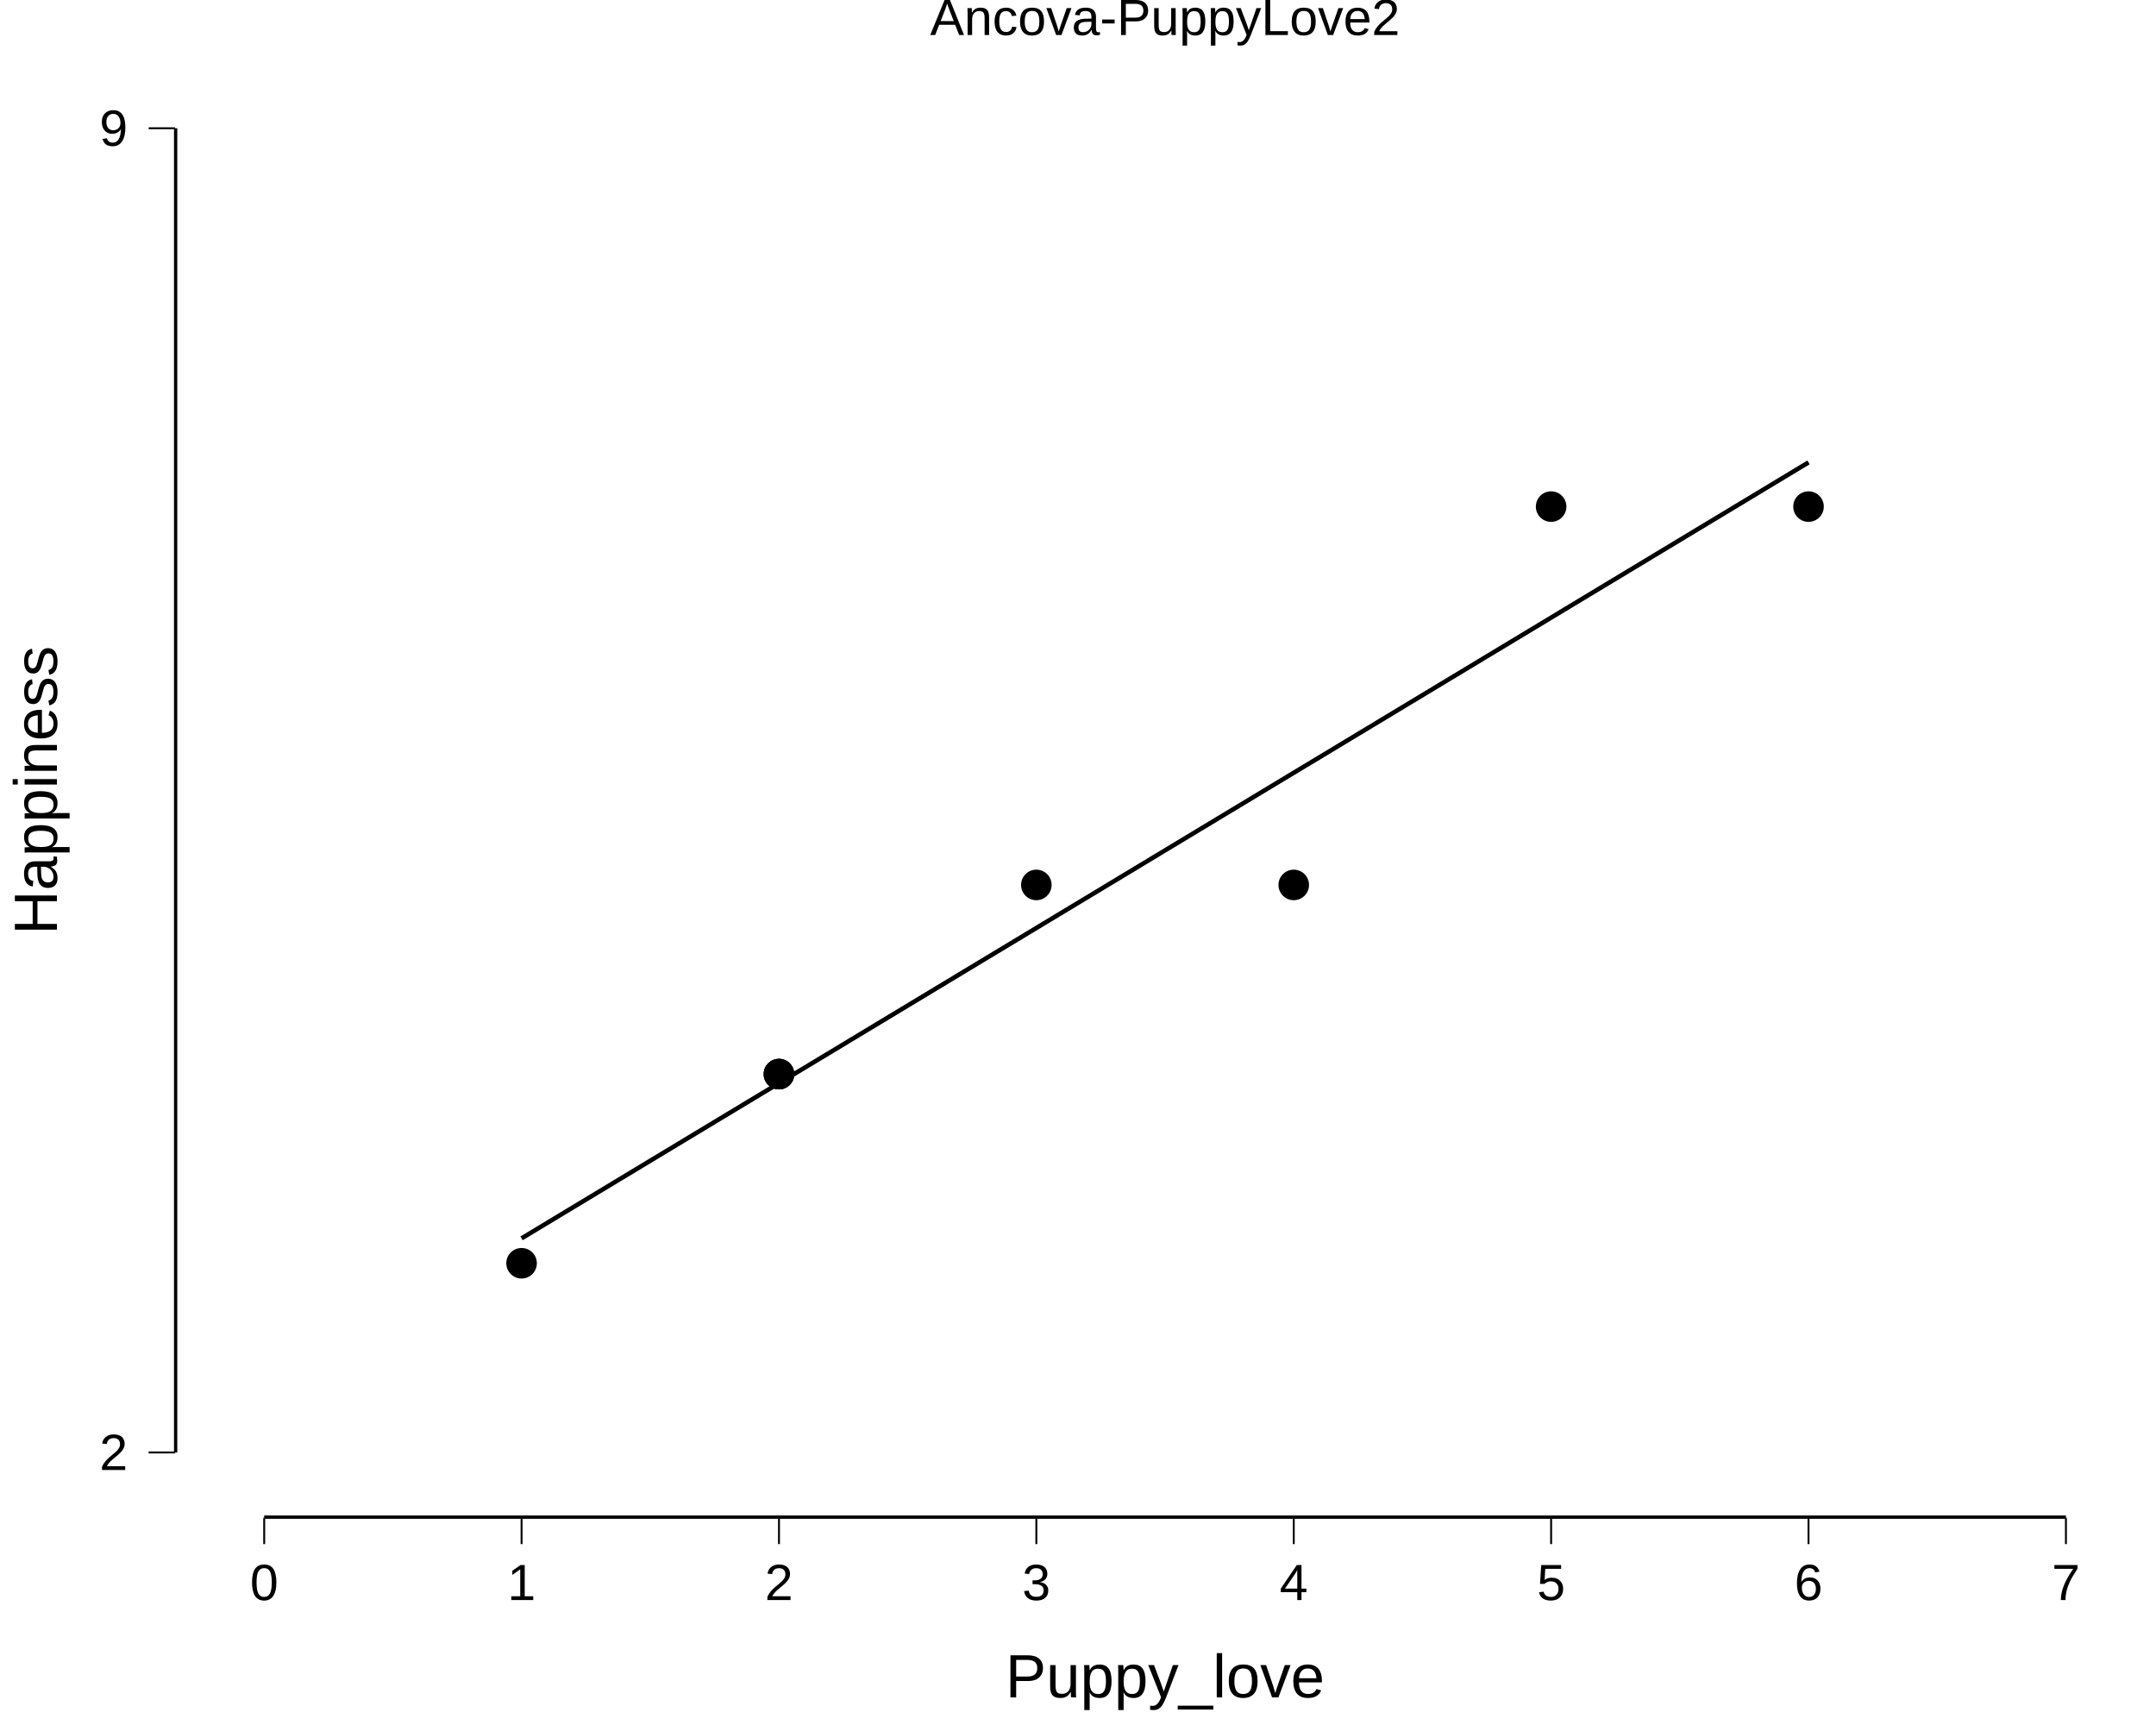
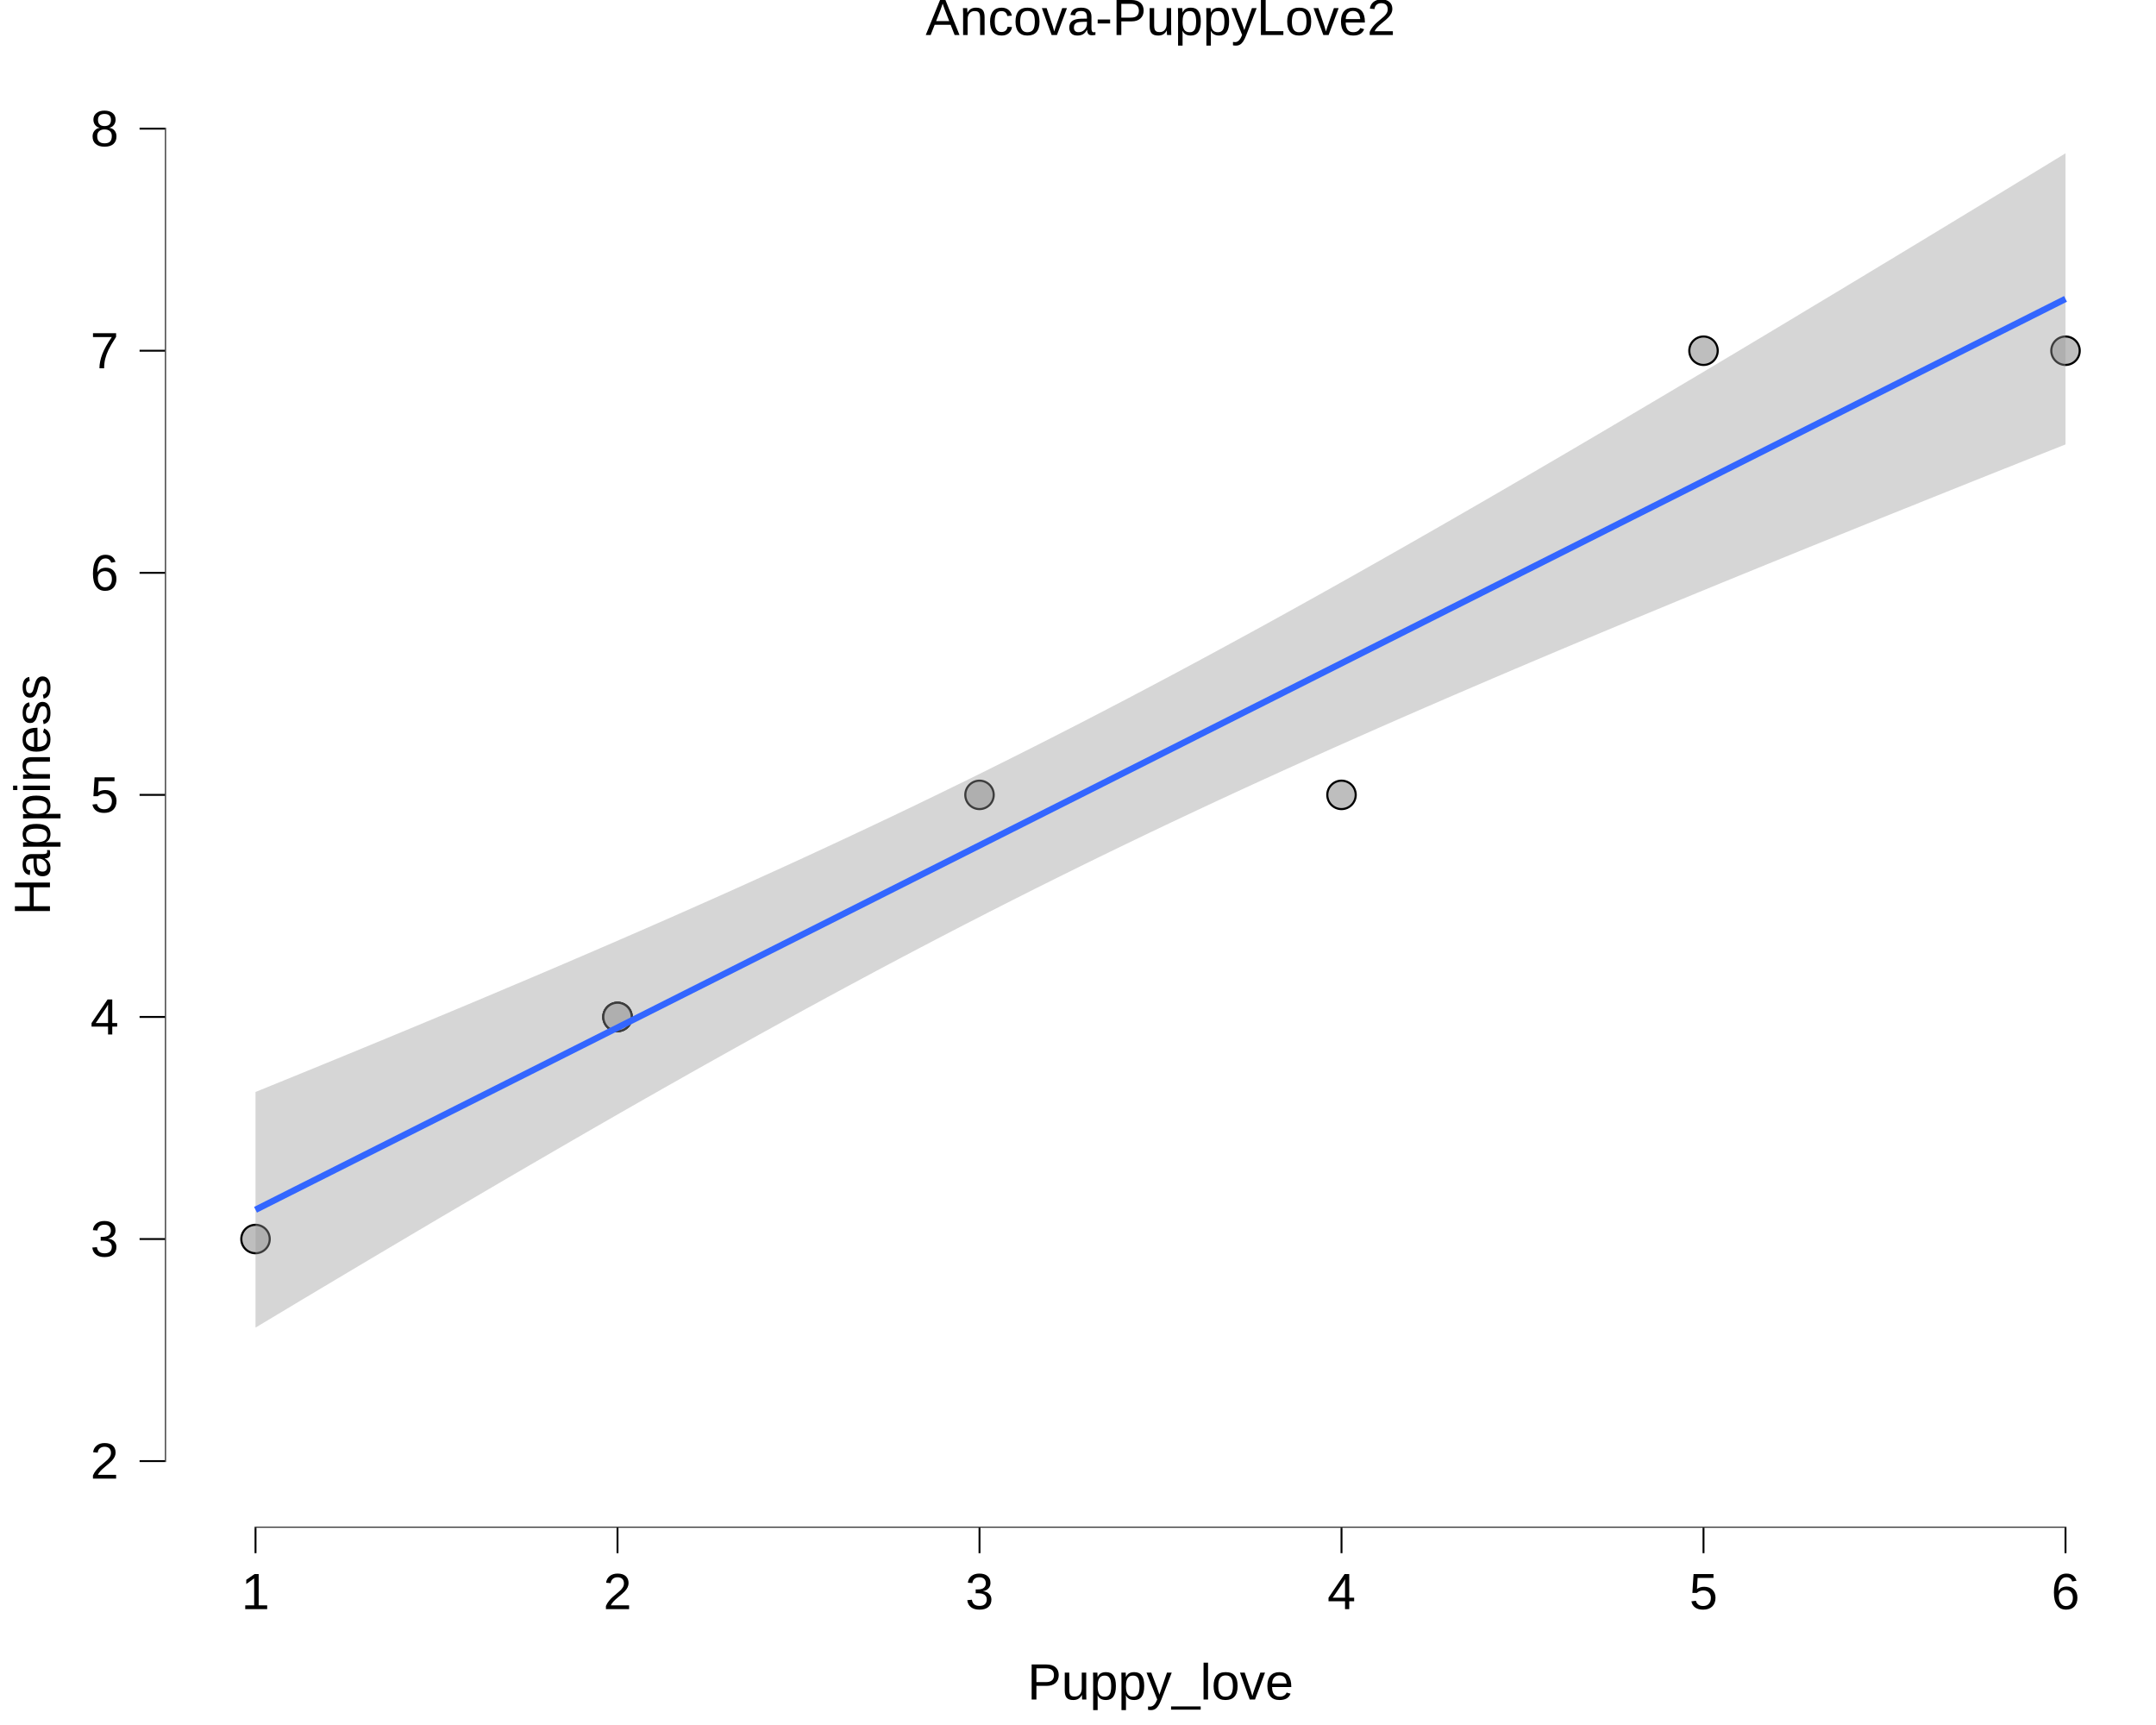
<svg xmlns="http://www.w3.org/2000/svg" viewBox="0 0 720.00 576.00">
  <defs>
    <style type="text/css">
    line, polyline, polygon, path, rect, circle {
      fill: none;
      stroke: #000000;
      stroke-linecap: round;
      stroke-linejoin: round;
      stroke-miterlimit: 10.00;
    }
  </style>
  </defs>
  <rect width="100%" height="100%" style="stroke: none; fill: #FFFFFF;" />
  <rect x="0.00" y="0.00" width="720.00" height="576.00" style="stroke-width: 10.67; stroke: none;" />
  <defs>
-     <clipPath id="cpNTguMTR8NzIwLjAwfDUwNy4xMHwyMC43MQ==">
-       <rect x="58.14" y="20.71" width="661.86" height="486.38" />
+     <clipPath id="cpNTUuMTF8NzIwLjAwfDUxMC4xM3wyMC43MQ==">
+       <rect x="55.11" y="20.71" width="664.89" height="489.41" />
    </clipPath>
  </defs>
-   <rect x="58.14" y="20.71" width="661.86" height="486.38" style="stroke-width: 10.67; stroke: none;" clip-path="url(#cpNTguMTR8NzIwLjAwfDUwNy4xMHwyMC43MQ==)" />
-   <polyline points="58.14,263.91 720.00,263.91 " style="stroke-width: 0.00; stroke: none; stroke-linecap: butt;" clip-path="url(#cpNTguMTR8NzIwLjAwfDUwNy4xMHwyMC43MQ==)" />
-   <polyline points="131.20,507.10 131.20,20.71 " style="stroke-width: 0.00; stroke: none; stroke-linecap: butt;" clip-path="url(#cpNTguMTR8NzIwLjAwfDUwNy4xMHwyMC43MQ==)" />
-   <polyline points="217.16,507.10 217.16,20.71 " style="stroke-width: 0.00; stroke: none; stroke-linecap: butt;" clip-path="url(#cpNTguMTR8NzIwLjAwfDUwNy4xMHwyMC43MQ==)" />
-   <polyline points="303.11,507.10 303.11,20.71 " style="stroke-width: 0.00; stroke: none; stroke-linecap: butt;" clip-path="url(#cpNTguMTR8NzIwLjAwfDUwNy4xMHwyMC43MQ==)" />
-   <polyline points="389.07,507.10 389.07,20.71 " style="stroke-width: 0.00; stroke: none; stroke-linecap: butt;" clip-path="url(#cpNTguMTR8NzIwLjAwfDUwNy4xMHwyMC43MQ==)" />
-   <polyline points="475.03,507.10 475.03,20.71 " style="stroke-width: 0.00; stroke: none; stroke-linecap: butt;" clip-path="url(#cpNTguMTR8NzIwLjAwfDUwNy4xMHwyMC43MQ==)" />
-   <polyline points="560.98,507.10 560.98,20.71 " style="stroke-width: 0.00; stroke: none; stroke-linecap: butt;" clip-path="url(#cpNTguMTR8NzIwLjAwfDUwNy4xMHwyMC43MQ==)" />
-   <polyline points="646.94,507.10 646.94,20.71 " style="stroke-width: 0.00; stroke: none; stroke-linecap: butt;" clip-path="url(#cpNTguMTR8NzIwLjAwfDUwNy4xMHwyMC43MQ==)" />
-   <polyline points="58.14,484.99 720.00,484.99 " style="stroke-width: 0.00; stroke: none; stroke-linecap: butt;" clip-path="url(#cpNTguMTR8NzIwLjAwfDUwNy4xMHwyMC43MQ==)" />
-   <polyline points="58.14,42.82 720.00,42.82 " style="stroke-width: 0.00; stroke: none; stroke-linecap: butt;" clip-path="url(#cpNTguMTR8NzIwLjAwfDUwNy4xMHwyMC43MQ==)" />
-   <polyline points="88.23,507.10 88.23,20.71 " style="stroke-width: 0.00; stroke: none; stroke-linecap: butt;" clip-path="url(#cpNTguMTR8NzIwLjAwfDUwNy4xMHwyMC43MQ==)" />
-   <polyline points="174.18,507.10 174.18,20.71 " style="stroke-width: 0.00; stroke: none; stroke-linecap: butt;" clip-path="url(#cpNTguMTR8NzIwLjAwfDUwNy4xMHwyMC43MQ==)" />
-   <polyline points="260.14,507.10 260.14,20.71 " style="stroke-width: 0.00; stroke: none; stroke-linecap: butt;" clip-path="url(#cpNTguMTR8NzIwLjAwfDUwNy4xMHwyMC43MQ==)" />
-   <polyline points="346.09,507.10 346.09,20.71 " style="stroke-width: 0.00; stroke: none; stroke-linecap: butt;" clip-path="url(#cpNTguMTR8NzIwLjAwfDUwNy4xMHwyMC43MQ==)" />
-   <polyline points="432.05,507.10 432.05,20.71 " style="stroke-width: 0.00; stroke: none; stroke-linecap: butt;" clip-path="url(#cpNTguMTR8NzIwLjAwfDUwNy4xMHwyMC43MQ==)" />
-   <polyline points="518.00,507.10 518.00,20.71 " style="stroke-width: 0.00; stroke: none; stroke-linecap: butt;" clip-path="url(#cpNTguMTR8NzIwLjAwfDUwNy4xMHwyMC43MQ==)" />
-   <polyline points="603.96,507.10 603.96,20.71 " style="stroke-width: 0.00; stroke: none; stroke-linecap: butt;" clip-path="url(#cpNTguMTR8NzIwLjAwfDUwNy4xMHwyMC43MQ==)" />
-   <polyline points="689.92,507.10 689.92,20.71 " style="stroke-width: 0.00; stroke: none; stroke-linecap: butt;" clip-path="url(#cpNTguMTR8NzIwLjAwfDUwNy4xMHwyMC43MQ==)" />
-   <circle cx="518.00" cy="169.16" r="3.56pt" style="stroke-width: 0.71; fill: #000000;" clip-path="url(#cpNTguMTR8NzIwLjAwfDUwNy4xMHwyMC43MQ==)" />
-   <circle cx="346.09" cy="295.49" r="3.56pt" style="stroke-width: 0.71; fill: #000000;" clip-path="url(#cpNTguMTR8NzIwLjAwfDUwNy4xMHwyMC43MQ==)" />
-   <circle cx="174.18" cy="421.82" r="3.56pt" style="stroke-width: 0.71; fill: #000000;" clip-path="url(#cpNTguMTR8NzIwLjAwfDUwNy4xMHwyMC43MQ==)" />
-   <circle cx="260.14" cy="358.66" r="3.56pt" style="stroke-width: 0.71; fill: #000000;" clip-path="url(#cpNTguMTR8NzIwLjAwfDUwNy4xMHwyMC43MQ==)" />
-   <circle cx="260.14" cy="358.66" r="3.56pt" style="stroke-width: 0.71; fill: #000000;" clip-path="url(#cpNTguMTR8NzIwLjAwfDUwNy4xMHwyMC43MQ==)" />
-   <circle cx="603.96" cy="169.16" r="3.56pt" style="stroke-width: 0.71; fill: #000000;" clip-path="url(#cpNTguMTR8NzIwLjAwfDUwNy4xMHwyMC43MQ==)" />
-   <circle cx="432.05" cy="295.49" r="3.56pt" style="stroke-width: 0.71; fill: #000000;" clip-path="url(#cpNTguMTR8NzIwLjAwfDUwNy4xMHwyMC43MQ==)" />
-   <circle cx="260.14" cy="358.66" r="3.56pt" style="stroke-width: 0.71; fill: #000000;" clip-path="url(#cpNTguMTR8NzIwLjAwfDUwNy4xMHwyMC43MQ==)" />
-   <polyline points="174.18,413.50 179.62,410.22 185.06,406.94 190.50,403.66 195.94,400.38 201.38,397.10 206.82,393.82 212.26,390.54 217.70,387.26 223.14,383.98 228.58,380.70 234.02,377.42 239.46,374.14 244.90,370.86 250.34,367.58 255.78,364.31 261.22,361.03 266.66,357.75 272.11,354.47 277.55,351.19 282.99,347.91 288.43,344.63 293.87,341.35 299.31,338.07 304.75,334.79 310.19,331.51 315.63,328.23 321.07,324.95 326.51,321.67 331.95,318.39 337.39,315.11 342.83,311.83 348.27,308.55 353.71,305.27 359.15,301.99 364.59,298.71 370.03,295.43 375.47,292.15 380.91,288.87 386.35,285.59 391.79,282.31 397.23,279.03 402.67,275.75 408.11,272.47 413.55,269.19 418.99,265.91 424.43,262.63 429.87,259.35 435.31,256.07 440.75,252.80 446.19,249.52 451.63,246.24 457.07,242.96 462.51,239.68 467.95,236.40 473.39,233.12 478.83,229.84 484.27,226.56 489.71,223.28 495.15,220.00 500.60,216.72 506.04,213.44 511.48,210.16 516.92,206.88 522.36,203.60 527.80,200.32 533.24,197.04 538.68,193.76 544.12,190.48 549.56,187.20 555.00,183.92 560.44,180.64 565.88,177.36 571.32,174.08 576.76,170.80 582.20,167.52 587.64,164.24 593.08,160.96 598.52,157.68 603.96,154.40 " style="stroke-width: 1.49; stroke-linecap: butt;" clip-path="url(#cpNTguMTR8NzIwLjAwfDUwNy4xMHwyMC43MQ==)" />
-   <line x1="58.14" y1="484.99" x2="58.14" y2="42.82" style="stroke-width: 2.13; stroke-linecap: butt;" clip-path="url(#cpNTguMTR8NzIwLjAwfDUwNy4xMHwyMC43MQ==)" />
-   <line x1="88.23" y1="507.10" x2="689.92" y2="507.10" style="stroke-width: 2.13; stroke-linecap: butt;" clip-path="url(#cpNTguMTR8NzIwLjAwfDUwNy4xMHwyMC43MQ==)" />
-   <line x1="87.91" y1="507.10" x2="690.23" y2="507.10" style="stroke-width: 0.64; stroke-linecap: butt;" clip-path="url(#cpNTguMTR8NzIwLjAwfDUwNy4xMHwyMC43MQ==)" />
-   <line x1="58.14" y1="485.31" x2="58.14" y2="42.50" style="stroke-width: 0.64; stroke-linecap: butt;" clip-path="url(#cpNTguMTR8NzIwLjAwfDUwNy4xMHwyMC43MQ==)" />
-   <rect x="58.14" y="20.71" width="661.86" height="486.38" style="stroke-width: 0.00; stroke: none;" clip-path="url(#cpNTguMTR8NzIwLjAwfDUwNy4xMHwyMC43MQ==)" />
+   <rect x="55.11" y="20.71" width="664.89" height="489.41" style="stroke-width: 10.67; stroke: none;" clip-path="url(#cpNTUuMTF8NzIwLjAwfDUxMC4xM3wyMC43MQ==)" />
+   <polyline points="55.11,450.81 720.00,450.81 " style="stroke-width: 0.00; stroke: none; stroke-linecap: butt;" clip-path="url(#cpNTUuMTF8NzIwLjAwfDUxMC4xM3wyMC43MQ==)" />
+   <polyline points="55.11,376.65 720.00,376.65 " style="stroke-width: 0.00; stroke: none; stroke-linecap: butt;" clip-path="url(#cpNTUuMTF8NzIwLjAwfDUxMC4xM3wyMC43MQ==)" />
+   <polyline points="55.11,302.50 720.00,302.50 " style="stroke-width: 0.00; stroke: none; stroke-linecap: butt;" clip-path="url(#cpNTUuMTF8NzIwLjAwfDUxMC4xM3wyMC43MQ==)" />
+   <polyline points="55.11,228.34 720.00,228.34 " style="stroke-width: 0.00; stroke: none; stroke-linecap: butt;" clip-path="url(#cpNTUuMTF8NzIwLjAwfDUxMC4xM3wyMC43MQ==)" />
+   <polyline points="55.11,154.19 720.00,154.19 " style="stroke-width: 0.00; stroke: none; stroke-linecap: butt;" clip-path="url(#cpNTUuMTF8NzIwLjAwfDUxMC4xM3wyMC43MQ==)" />
+   <polyline points="55.11,80.04 720.00,80.04 " style="stroke-width: 0.00; stroke: none; stroke-linecap: butt;" clip-path="url(#cpNTUuMTF8NzIwLjAwfDUxMC4xM3wyMC43MQ==)" />
+   <polyline points="145.78,510.13 145.78,20.71 " style="stroke-width: 0.00; stroke: none; stroke-linecap: butt;" clip-path="url(#cpNTUuMTF8NzIwLjAwfDUxMC4xM3wyMC43MQ==)" />
+   <polyline points="266.67,510.13 266.67,20.71 " style="stroke-width: 0.00; stroke: none; stroke-linecap: butt;" clip-path="url(#cpNTUuMTF8NzIwLjAwfDUxMC4xM3wyMC43MQ==)" />
+   <polyline points="387.55,510.13 387.55,20.71 " style="stroke-width: 0.00; stroke: none; stroke-linecap: butt;" clip-path="url(#cpNTUuMTF8NzIwLjAwfDUxMC4xM3wyMC43MQ==)" />
+   <polyline points="508.44,510.13 508.44,20.71 " style="stroke-width: 0.00; stroke: none; stroke-linecap: butt;" clip-path="url(#cpNTUuMTF8NzIwLjAwfDUxMC4xM3wyMC43MQ==)" />
+   <polyline points="629.33,510.13 629.33,20.71 " style="stroke-width: 0.00; stroke: none; stroke-linecap: butt;" clip-path="url(#cpNTUuMTF8NzIwLjAwfDUxMC4xM3wyMC43MQ==)" />
+   <polyline points="55.11,487.88 720.00,487.88 " style="stroke-width: 0.00; stroke: none; stroke-linecap: butt;" clip-path="url(#cpNTUuMTF8NzIwLjAwfDUxMC4xM3wyMC43MQ==)" />
+   <polyline points="55.11,413.73 720.00,413.73 " style="stroke-width: 0.00; stroke: none; stroke-linecap: butt;" clip-path="url(#cpNTUuMTF8NzIwLjAwfDUxMC4xM3wyMC43MQ==)" />
+   <polyline points="55.11,339.57 720.00,339.57 " style="stroke-width: 0.00; stroke: none; stroke-linecap: butt;" clip-path="url(#cpNTUuMTF8NzIwLjAwfDUxMC4xM3wyMC43MQ==)" />
+   <polyline points="55.11,265.42 720.00,265.42 " style="stroke-width: 0.00; stroke: none; stroke-linecap: butt;" clip-path="url(#cpNTUuMTF8NzIwLjAwfDUxMC4xM3wyMC43MQ==)" />
+   <polyline points="55.11,191.27 720.00,191.27 " style="stroke-width: 0.00; stroke: none; stroke-linecap: butt;" clip-path="url(#cpNTUuMTF8NzIwLjAwfDUxMC4xM3wyMC43MQ==)" />
+   <polyline points="55.11,117.11 720.00,117.11 " style="stroke-width: 0.00; stroke: none; stroke-linecap: butt;" clip-path="url(#cpNTUuMTF8NzIwLjAwfDUxMC4xM3wyMC43MQ==)" />
+   <polyline points="55.11,42.96 720.00,42.96 " style="stroke-width: 0.00; stroke: none; stroke-linecap: butt;" clip-path="url(#cpNTUuMTF8NzIwLjAwfDUxMC4xM3wyMC43MQ==)" />
+   <polyline points="85.33,510.13 85.33,20.71 " style="stroke-width: 0.00; stroke: none; stroke-linecap: butt;" clip-path="url(#cpNTUuMTF8NzIwLjAwfDUxMC4xM3wyMC43MQ==)" />
+   <polyline points="206.22,510.13 206.22,20.71 " style="stroke-width: 0.00; stroke: none; stroke-linecap: butt;" clip-path="url(#cpNTUuMTF8NzIwLjAwfDUxMC4xM3wyMC43MQ==)" />
+   <polyline points="327.11,510.13 327.11,20.71 " style="stroke-width: 0.00; stroke: none; stroke-linecap: butt;" clip-path="url(#cpNTUuMTF8NzIwLjAwfDUxMC4xM3wyMC43MQ==)" />
+   <polyline points="448.00,510.13 448.00,20.71 " style="stroke-width: 0.00; stroke: none; stroke-linecap: butt;" clip-path="url(#cpNTUuMTF8NzIwLjAwfDUxMC4xM3wyMC43MQ==)" />
+   <polyline points="568.89,510.13 568.89,20.71 " style="stroke-width: 0.00; stroke: none; stroke-linecap: butt;" clip-path="url(#cpNTUuMTF8NzIwLjAwfDUxMC4xM3wyMC43MQ==)" />
+   <polyline points="689.78,510.13 689.78,20.71 " style="stroke-width: 0.00; stroke: none; stroke-linecap: butt;" clip-path="url(#cpNTUuMTF8NzIwLjAwfDUxMC4xM3wyMC43MQ==)" />
+   <circle cx="568.89" cy="117.11" r="3.56pt" style="stroke-width: 0.71; fill: #BEBEBE;" clip-path="url(#cpNTUuMTF8NzIwLjAwfDUxMC4xM3wyMC43MQ==)" />
+   <circle cx="327.11" cy="265.42" r="3.56pt" style="stroke-width: 0.71; fill: #BEBEBE;" clip-path="url(#cpNTUuMTF8NzIwLjAwfDUxMC4xM3wyMC43MQ==)" />
+   <circle cx="85.33" cy="413.73" r="3.56pt" style="stroke-width: 0.71; fill: #BEBEBE;" clip-path="url(#cpNTUuMTF8NzIwLjAwfDUxMC4xM3wyMC43MQ==)" />
+   <circle cx="206.22" cy="339.57" r="3.56pt" style="stroke-width: 0.71; fill: #BEBEBE;" clip-path="url(#cpNTUuMTF8NzIwLjAwfDUxMC4xM3wyMC43MQ==)" />
+   <circle cx="206.22" cy="339.57" r="3.56pt" style="stroke-width: 0.71; fill: #BEBEBE;" clip-path="url(#cpNTUuMTF8NzIwLjAwfDUxMC4xM3wyMC43MQ==)" />
+   <circle cx="689.78" cy="117.11" r="3.56pt" style="stroke-width: 0.71; fill: #BEBEBE;" clip-path="url(#cpNTUuMTF8NzIwLjAwfDUxMC4xM3wyMC43MQ==)" />
+   <circle cx="448.00" cy="265.42" r="3.56pt" style="stroke-width: 0.71; fill: #BEBEBE;" clip-path="url(#cpNTUuMTF8NzIwLjAwfDUxMC4xM3wyMC43MQ==)" />
+   <circle cx="206.22" cy="339.57" r="3.56pt" style="stroke-width: 0.71; fill: #BEBEBE;" clip-path="url(#cpNTUuMTF8NzIwLjAwfDUxMC4xM3wyMC43MQ==)" />
+   <polygon points="85.33,364.62 92.98,361.51 100.63,358.39 108.29,355.26 115.94,352.12 123.59,348.97 131.24,345.81 138.89,342.64 146.54,339.45 154.19,336.26 161.84,333.05 169.49,329.82 177.15,326.58 184.80,323.33 192.45,320.05 200.10,316.76 207.75,313.45 215.40,310.12 223.05,306.77 230.70,303.39 238.36,299.99 246.01,296.57 253.66,293.11 261.31,289.64 268.96,286.13 276.61,282.59 284.26,279.02 291.91,275.42 299.57,271.79 307.22,268.12 314.87,264.41 322.52,260.68 330.17,256.90 337.82,253.09 345.47,249.24 353.12,245.36 360.78,241.44 368.43,237.48 376.08,233.49 383.73,229.46 391.38,225.40 399.03,221.31 406.68,217.18 414.33,213.02 421.99,208.84 429.64,204.62 437.29,200.37 444.94,196.10 452.59,191.80 460.24,187.48 467.89,183.14 475.54,178.77 483.19,174.39 490.85,169.98 498.50,165.56 506.15,161.12 513.80,156.66 521.45,152.19 529.10,147.70 536.75,143.20 544.40,138.68 552.06,134.15 559.71,129.61 567.36,125.07 575.01,120.51 582.66,115.94 590.31,111.36 597.96,106.77 605.61,102.17 613.27,97.57 620.92,92.96 628.57,88.34 636.22,83.72 643.87,79.09 651.52,74.45 659.17,69.81 666.82,65.16 674.48,60.51 682.13,55.86 689.78,51.19 689.78,148.40 682.13,151.44 674.48,154.48 666.82,157.53 659.17,160.58 651.52,163.64 643.87,166.71 636.22,169.78 628.57,172.85 620.92,175.94 613.27,179.03 605.61,182.12 597.96,185.23 590.31,188.34 582.66,191.46 575.01,194.59 567.36,197.73 559.71,200.88 552.06,204.05 544.40,207.22 536.75,210.40 529.10,213.60 521.45,216.81 513.80,220.04 506.15,223.28 498.50,226.54 490.85,229.82 483.19,233.11 475.54,236.43 467.89,239.76 460.24,243.12 452.59,246.50 444.94,249.90 437.29,253.33 429.64,256.79 421.99,260.27 414.33,263.78 406.68,267.32 399.03,270.90 391.38,274.50 383.73,278.14 376.08,281.82 368.43,285.52 360.78,289.27 353.12,293.05 345.47,296.86 337.82,300.72 330.17,304.61 322.52,308.53 314.87,312.49 307.22,316.49 299.57,320.52 291.91,324.59 284.26,328.69 276.61,332.82 268.96,336.98 261.31,341.18 253.66,345.40 246.01,349.65 238.36,353.92 230.70,358.22 223.05,362.55 215.40,366.89 207.75,371.26 200.10,375.65 192.45,380.06 184.80,384.49 177.15,388.93 169.49,393.39 161.84,397.87 154.19,402.36 146.54,406.86 138.89,411.38 131.24,415.91 123.59,420.45 115.94,425.00 108.29,429.56 100.63,434.13 92.98,438.71 85.33,443.30 " style="stroke-width: 2.13; stroke: none; fill: #999999; fill-opacity: 0.40;" clip-path="url(#cpNTUuMTF8NzIwLjAwfDUxMC4xM3wyMC43MQ==)" />
+   <polyline points="85.33,403.96 92.98,400.11 100.63,396.26 108.29,392.41 115.94,388.56 123.59,384.71 131.24,380.86 138.89,377.01 146.54,373.16 154.19,369.31 161.84,365.46 169.49,361.61 177.15,357.76 184.80,353.91 192.45,350.06 200.10,346.21 207.75,342.36 215.40,338.51 223.05,334.66 230.70,330.81 238.36,326.96 246.01,323.11 253.66,319.26 261.31,315.41 268.96,311.56 276.61,307.71 284.26,303.86 291.91,300.01 299.57,296.15 307.22,292.30 314.87,288.45 322.52,284.60 330.17,280.75 337.82,276.90 345.47,273.05 353.12,269.20 360.78,265.35 368.43,261.50 376.08,257.65 383.73,253.80 391.38,249.95 399.03,246.10 406.68,242.25 414.33,238.40 421.99,234.55 429.64,230.70 437.29,226.85 444.94,223.00 452.59,219.15 460.24,215.30 467.89,211.45 475.54,207.60 483.19,203.75 490.85,199.90 498.50,196.05 506.15,192.20 513.80,188.35 521.45,184.50 529.10,180.65 536.75,176.80 544.40,172.95 552.06,169.10 559.71,165.25 567.36,161.40 575.01,157.55 582.66,153.70 590.31,149.85 597.96,146.00 605.61,142.15 613.27,138.30 620.92,134.45 628.57,130.60 636.22,126.75 643.87,122.90 651.52,119.05 659.17,115.20 666.82,111.35 674.48,107.50 682.13,103.65 689.78,99.80 " style="stroke-width: 2.13; stroke: #3366FF; stroke-linecap: butt;" clip-path="url(#cpNTUuMTF8NzIwLjAwfDUxMC4xM3wyMC43MQ==)" />
+   <line x1="85.01" y1="510.13" x2="690.10" y2="510.13" style="stroke-width: 0.64; stroke-linecap: butt;" clip-path="url(#cpNTUuMTF8NzIwLjAwfDUxMC4xM3wyMC43MQ==)" />
+   <line x1="55.11" y1="488.20" x2="55.11" y2="42.64" style="stroke-width: 0.64; stroke-linecap: butt;" clip-path="url(#cpNTUuMTF8NzIwLjAwfDUxMC4xM3wyMC43MQ==)" />
+   <rect x="55.11" y="20.71" width="664.89" height="489.41" style="stroke-width: 0.00; stroke: none;" clip-path="url(#cpNTUuMTF8NzIwLjAwfDUxMC4xM3wyMC43MQ==)" />
  <defs>
    <clipPath id="cpMC4wMHw3MjAuMDB8NTc2LjAwfDAuMDA=">
      <rect x="0.00" y="0.00" width="720.00" height="576.00" />
    </clipPath>
  </defs>
-   <polyline points="58.14,507.10 58.14,20.71 " style="stroke-width: 0.00; stroke: none; stroke-linecap: butt;" clip-path="url(#cpMC4wMHw3MjAuMDB8NTc2LjAwfDAuMDA=)" />
+   <polyline points="55.11,510.13 55.11,20.71 " style="stroke-width: 0.00; stroke: none; stroke-linecap: butt;" clip-path="url(#cpMC4wMHw3MjAuMDB8NTc2LjAwfDAuMDA=)" />
  <g clip-path="url(#cpMC4wMHw3MjAuMDB8NTc2LjAwfDAuMDA=)">
-     <text x="33.21" y="490.84" style="font-size: 17.00px; font-family: Liberation Sans;" textLength="9.45px" lengthAdjust="spacingAndGlyphs">2</text>
+     <text x="30.18" y="493.73" style="font-size: 17.00px; font-family: Liberation Sans;" textLength="9.45px" lengthAdjust="spacingAndGlyphs">2</text>
  </g>
  <g clip-path="url(#cpMC4wMHw3MjAuMDB8NTc2LjAwfDAuMDA=)">
-     <text x="33.21" y="48.67" style="font-size: 17.00px; font-family: Liberation Sans;" textLength="9.45px" lengthAdjust="spacingAndGlyphs">9</text>
-   </g>
-   <polyline points="49.64,484.99 58.14,484.99 " style="stroke-width: 0.64; stroke-linecap: butt;" clip-path="url(#cpMC4wMHw3MjAuMDB8NTc2LjAwfDAuMDA=)" />
-   <polyline points="49.64,42.82 58.14,42.82 " style="stroke-width: 0.64; stroke-linecap: butt;" clip-path="url(#cpMC4wMHw3MjAuMDB8NTc2LjAwfDAuMDA=)" />
-   <polyline points="58.14,507.10 720.00,507.10 " style="stroke-width: 0.00; stroke: none; stroke-linecap: butt;" clip-path="url(#cpMC4wMHw3MjAuMDB8NTc2LjAwfDAuMDA=)" />
-   <polyline points="88.23,515.60 88.23,507.10 " style="stroke-width: 0.64; stroke-linecap: butt;" clip-path="url(#cpMC4wMHw3MjAuMDB8NTc2LjAwfDAuMDA=)" />
-   <polyline points="174.18,515.60 174.18,507.10 " style="stroke-width: 0.64; stroke-linecap: butt;" clip-path="url(#cpMC4wMHw3MjAuMDB8NTc2LjAwfDAuMDA=)" />
-   <polyline points="260.14,515.60 260.14,507.10 " style="stroke-width: 0.64; stroke-linecap: butt;" clip-path="url(#cpMC4wMHw3MjAuMDB8NTc2LjAwfDAuMDA=)" />
-   <polyline points="346.09,515.60 346.09,507.10 " style="stroke-width: 0.64; stroke-linecap: butt;" clip-path="url(#cpMC4wMHw3MjAuMDB8NTc2LjAwfDAuMDA=)" />
-   <polyline points="432.05,515.60 432.05,507.10 " style="stroke-width: 0.64; stroke-linecap: butt;" clip-path="url(#cpMC4wMHw3MjAuMDB8NTc2LjAwfDAuMDA=)" />
-   <polyline points="518.00,515.60 518.00,507.10 " style="stroke-width: 0.64; stroke-linecap: butt;" clip-path="url(#cpMC4wMHw3MjAuMDB8NTc2LjAwfDAuMDA=)" />
-   <polyline points="603.96,515.60 603.96,507.10 " style="stroke-width: 0.64; stroke-linecap: butt;" clip-path="url(#cpMC4wMHw3MjAuMDB8NTc2LjAwfDAuMDA=)" />
-   <polyline points="689.92,515.60 689.92,507.10 " style="stroke-width: 0.64; stroke-linecap: butt;" clip-path="url(#cpMC4wMHw3MjAuMDB8NTc2LjAwfDAuMDA=)" />
-   <g clip-path="url(#cpMC4wMHw3MjAuMDB8NTc2LjAwfDAuMDA=)">
-     <text x="83.50" y="534.28" style="font-size: 17.00px; font-family: Liberation Sans;" textLength="9.45px" lengthAdjust="spacingAndGlyphs">0</text>
+     <text x="30.18" y="419.58" style="font-size: 17.00px; font-family: Liberation Sans;" textLength="9.45px" lengthAdjust="spacingAndGlyphs">3</text>
  </g>
  <g clip-path="url(#cpMC4wMHw3MjAuMDB8NTc2LjAwfDAuMDA=)">
-     <text x="169.45" y="534.28" style="font-size: 17.00px; font-family: Liberation Sans;" textLength="9.45px" lengthAdjust="spacingAndGlyphs">1</text>
+     <text x="30.18" y="345.43" style="font-size: 17.00px; font-family: Liberation Sans;" textLength="9.45px" lengthAdjust="spacingAndGlyphs">4</text>
  </g>
  <g clip-path="url(#cpMC4wMHw3MjAuMDB8NTc2LjAwfDAuMDA=)">
-     <text x="255.41" y="534.28" style="font-size: 17.00px; font-family: Liberation Sans;" textLength="9.45px" lengthAdjust="spacingAndGlyphs">2</text>
+     <text x="30.18" y="271.27" style="font-size: 17.00px; font-family: Liberation Sans;" textLength="9.45px" lengthAdjust="spacingAndGlyphs">5</text>
  </g>
  <g clip-path="url(#cpMC4wMHw3MjAuMDB8NTc2LjAwfDAuMDA=)">
-     <text x="341.37" y="534.28" style="font-size: 17.00px; font-family: Liberation Sans;" textLength="9.45px" lengthAdjust="spacingAndGlyphs">3</text>
+     <text x="30.18" y="197.12" style="font-size: 17.00px; font-family: Liberation Sans;" textLength="9.45px" lengthAdjust="spacingAndGlyphs">6</text>
  </g>
  <g clip-path="url(#cpMC4wMHw3MjAuMDB8NTc2LjAwfDAuMDA=)">
-     <text x="427.32" y="534.28" style="font-size: 17.00px; font-family: Liberation Sans;" textLength="9.45px" lengthAdjust="spacingAndGlyphs">4</text>
+     <text x="30.18" y="122.97" style="font-size: 17.00px; font-family: Liberation Sans;" textLength="9.45px" lengthAdjust="spacingAndGlyphs">7</text>
  </g>
  <g clip-path="url(#cpMC4wMHw3MjAuMDB8NTc2LjAwfDAuMDA=)">
-     <text x="513.28" y="534.28" style="font-size: 17.00px; font-family: Liberation Sans;" textLength="9.45px" lengthAdjust="spacingAndGlyphs">5</text>
+     <text x="30.18" y="48.81" style="font-size: 17.00px; font-family: Liberation Sans;" textLength="9.45px" lengthAdjust="spacingAndGlyphs">8</text>
+   </g>
+   <polyline points="46.61,487.88 55.11,487.88 " style="stroke-width: 0.64; stroke-linecap: butt;" clip-path="url(#cpMC4wMHw3MjAuMDB8NTc2LjAwfDAuMDA=)" />
+   <polyline points="46.61,413.73 55.11,413.73 " style="stroke-width: 0.64; stroke-linecap: butt;" clip-path="url(#cpMC4wMHw3MjAuMDB8NTc2LjAwfDAuMDA=)" />
+   <polyline points="46.61,339.57 55.11,339.57 " style="stroke-width: 0.64; stroke-linecap: butt;" clip-path="url(#cpMC4wMHw3MjAuMDB8NTc2LjAwfDAuMDA=)" />
+   <polyline points="46.61,265.42 55.11,265.42 " style="stroke-width: 0.64; stroke-linecap: butt;" clip-path="url(#cpMC4wMHw3MjAuMDB8NTc2LjAwfDAuMDA=)" />
+   <polyline points="46.61,191.27 55.11,191.27 " style="stroke-width: 0.64; stroke-linecap: butt;" clip-path="url(#cpMC4wMHw3MjAuMDB8NTc2LjAwfDAuMDA=)" />
+   <polyline points="46.61,117.11 55.11,117.11 " style="stroke-width: 0.64; stroke-linecap: butt;" clip-path="url(#cpMC4wMHw3MjAuMDB8NTc2LjAwfDAuMDA=)" />
+   <polyline points="46.61,42.96 55.11,42.96 " style="stroke-width: 0.64; stroke-linecap: butt;" clip-path="url(#cpMC4wMHw3MjAuMDB8NTc2LjAwfDAuMDA=)" />
+   <polyline points="55.11,510.13 720.00,510.13 " style="stroke-width: 0.00; stroke: none; stroke-linecap: butt;" clip-path="url(#cpMC4wMHw3MjAuMDB8NTc2LjAwfDAuMDA=)" />
+   <polyline points="85.33,518.63 85.33,510.13 " style="stroke-width: 0.64; stroke-linecap: butt;" clip-path="url(#cpMC4wMHw3MjAuMDB8NTc2LjAwfDAuMDA=)" />
+   <polyline points="206.22,518.63 206.22,510.13 " style="stroke-width: 0.64; stroke-linecap: butt;" clip-path="url(#cpMC4wMHw3MjAuMDB8NTc2LjAwfDAuMDA=)" />
+   <polyline points="327.11,518.63 327.11,510.13 " style="stroke-width: 0.64; stroke-linecap: butt;" clip-path="url(#cpMC4wMHw3MjAuMDB8NTc2LjAwfDAuMDA=)" />
+   <polyline points="448.00,518.63 448.00,510.13 " style="stroke-width: 0.64; stroke-linecap: butt;" clip-path="url(#cpMC4wMHw3MjAuMDB8NTc2LjAwfDAuMDA=)" />
+   <polyline points="568.89,518.63 568.89,510.13 " style="stroke-width: 0.64; stroke-linecap: butt;" clip-path="url(#cpMC4wMHw3MjAuMDB8NTc2LjAwfDAuMDA=)" />
+   <polyline points="689.78,518.63 689.78,510.13 " style="stroke-width: 0.64; stroke-linecap: butt;" clip-path="url(#cpMC4wMHw3MjAuMDB8NTc2LjAwfDAuMDA=)" />
+   <g clip-path="url(#cpMC4wMHw3MjAuMDB8NTc2LjAwfDAuMDA=)">
+     <text x="80.60" y="537.31" style="font-size: 17.00px; font-family: Liberation Sans;" textLength="9.45px" lengthAdjust="spacingAndGlyphs">1</text>
  </g>
  <g clip-path="url(#cpMC4wMHw3MjAuMDB8NTc2LjAwfDAuMDA=)">
-     <text x="599.23" y="534.28" style="font-size: 17.00px; font-family: Liberation Sans;" textLength="9.45px" lengthAdjust="spacingAndGlyphs">6</text>
+     <text x="201.49" y="537.31" style="font-size: 17.00px; font-family: Liberation Sans;" textLength="9.45px" lengthAdjust="spacingAndGlyphs">2</text>
  </g>
  <g clip-path="url(#cpMC4wMHw3MjAuMDB8NTc2LjAwfDAuMDA=)">
-     <text x="685.19" y="534.28" style="font-size: 17.00px; font-family: Liberation Sans;" textLength="9.45px" lengthAdjust="spacingAndGlyphs">7</text>
+     <text x="322.38" y="537.31" style="font-size: 17.00px; font-family: Liberation Sans;" textLength="9.45px" lengthAdjust="spacingAndGlyphs">3</text>
  </g>
  <g clip-path="url(#cpMC4wMHw3MjAuMDB8NTc2LjAwfDAuMDA=)">
-     <text x="335.77" y="566.78" style="font-size: 20.40px; font-family: Liberation Sans;" textLength="106.59px" lengthAdjust="spacingAndGlyphs">Puppy_love</text>
+     <text x="443.27" y="537.31" style="font-size: 17.00px; font-family: Liberation Sans;" textLength="9.45px" lengthAdjust="spacingAndGlyphs">4</text>
  </g>
  <g clip-path="url(#cpMC4wMHw3MjAuMDB8NTc2LjAwfDAuMDA=)">
-     <text transform="translate(19.01,312.09) rotate(-90)" style="font-size: 20.40px; font-family: Liberation Sans;" textLength="96.38px" lengthAdjust="spacingAndGlyphs">Happiness</text>
+     <text x="564.16" y="537.31" style="font-size: 17.00px; font-family: Liberation Sans;" textLength="9.45px" lengthAdjust="spacingAndGlyphs">5</text>
  </g>
  <g clip-path="url(#cpMC4wMHw3MjAuMDB8NTc2LjAwfDAuMDA=)">
-     <text x="310.63" y="11.70" style="font-size: 17.00px; font-family: Liberation Sans;" textLength="156.88px" lengthAdjust="spacingAndGlyphs">Ancova-PuppyLove2</text>
+     <text x="685.05" y="537.31" style="font-size: 17.00px; font-family: Liberation Sans;" textLength="9.45px" lengthAdjust="spacingAndGlyphs">6</text>
+   </g>
+   <g clip-path="url(#cpMC4wMHw3MjAuMDB8NTc2LjAwfDAuMDA=)">
+     <text x="343.13" y="567.49" style="font-size: 17.00px; font-family: Liberation Sans;" textLength="88.84px" lengthAdjust="spacingAndGlyphs">Puppy_love</text>
+   </g>
+   <g clip-path="url(#cpMC4wMHw3MjAuMDB8NTc2LjAwfDAuMDA=)">
+     <text transform="translate(16.68,305.59) rotate(-90)" style="font-size: 17.00px; font-family: Liberation Sans;" textLength="80.33px" lengthAdjust="spacingAndGlyphs">Happiness</text>
+   </g>
+   <g clip-path="url(#cpMC4wMHw3MjAuMDB8NTc2LjAwfDAuMDA=)">
+     <text x="309.12" y="11.70" style="font-size: 17.00px; font-family: Liberation Sans;" textLength="156.88px" lengthAdjust="spacingAndGlyphs">Ancova-PuppyLove2</text>
  </g>
</svg>
